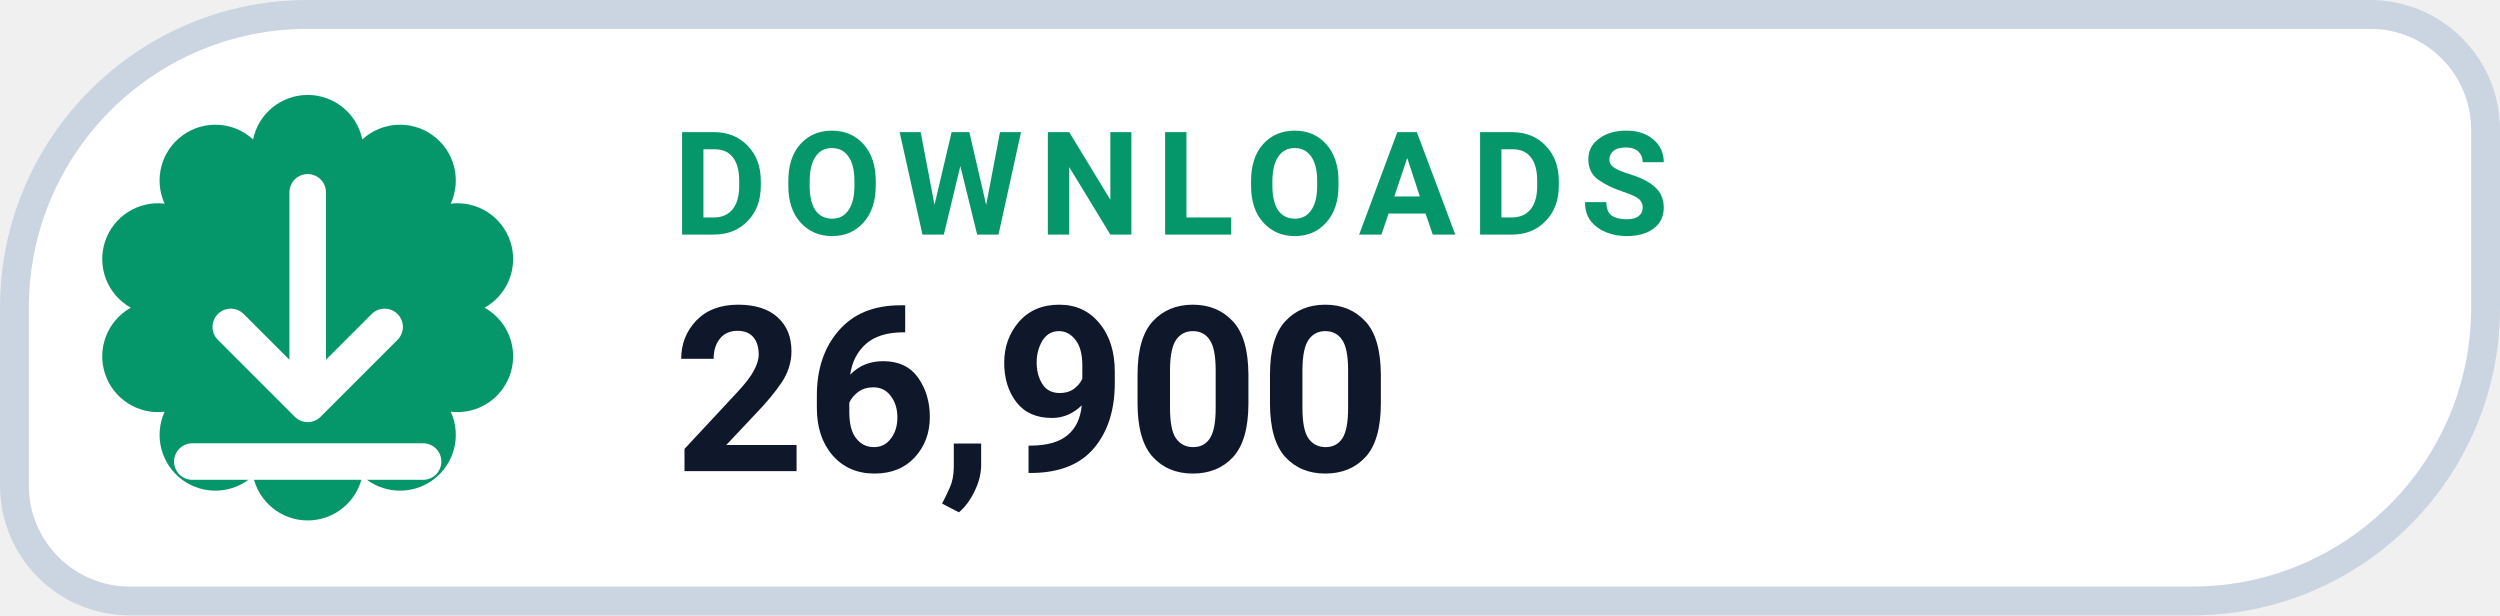
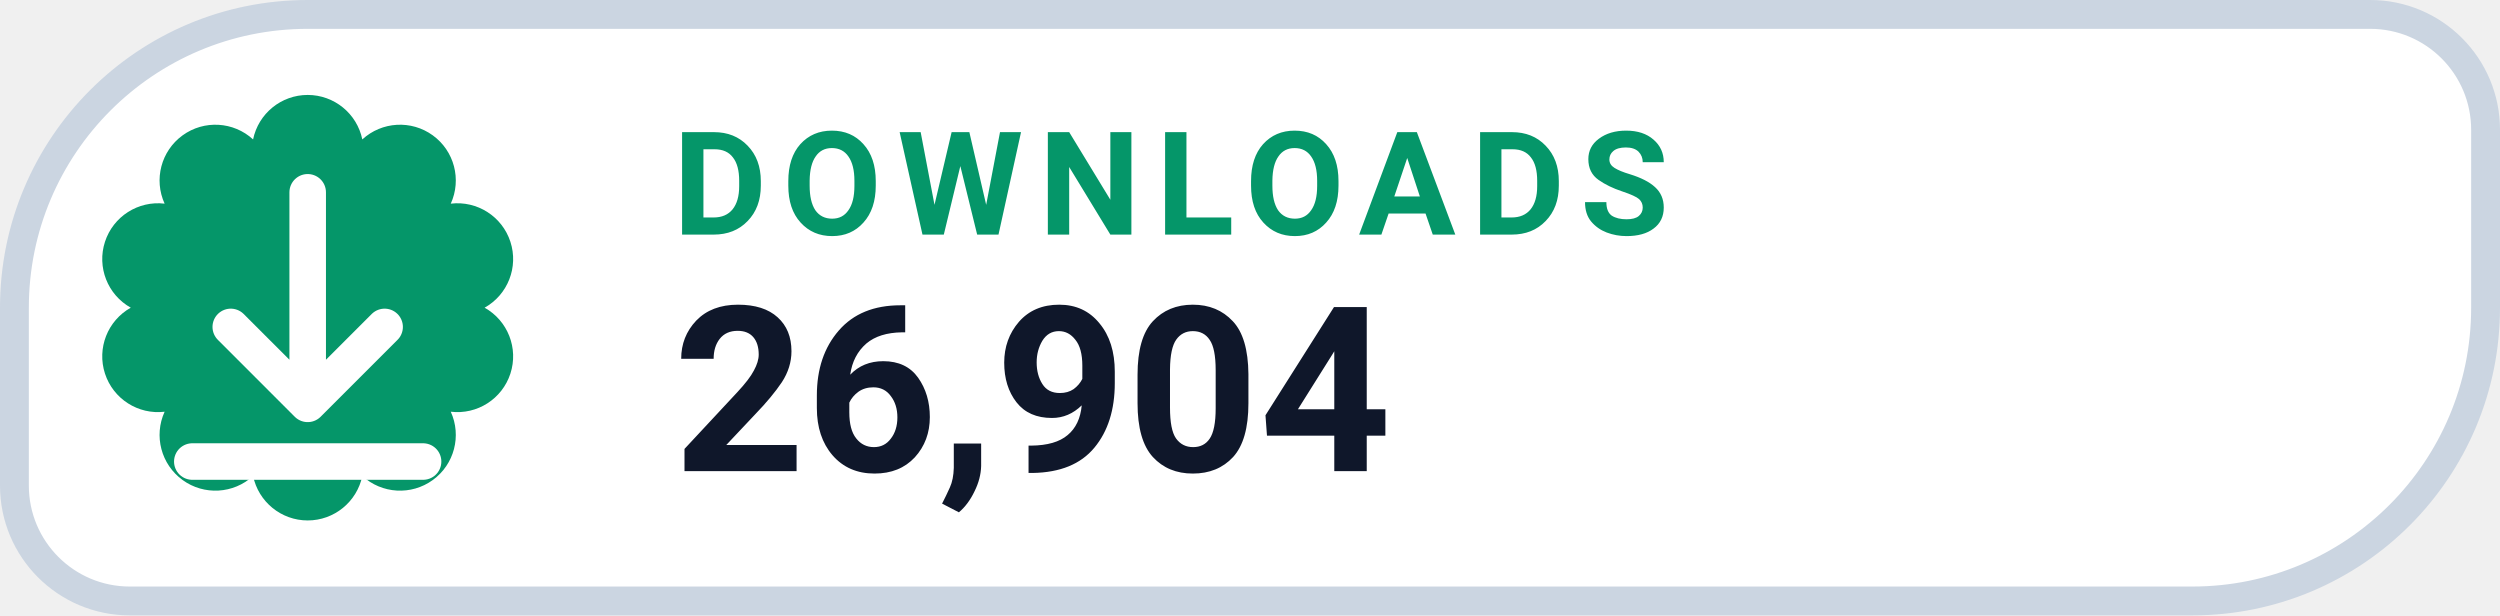
- <svg xmlns="http://www.w3.org/2000/svg" width="130" height="32" viewBox="0 0 130 32" role="img" aria-label="DOWNLOADS 26,900">
+ <svg xmlns="http://www.w3.org/2000/svg" width="130" height="32" viewBox="0 0 130 32" role="img" aria-label="DOWNLOADS 26,904">
  <path d="M 16.00 0.75 H 123.25 A 6.00 6.00 0 0 1 129.25 6.75 V 16.00 A 15.25 15.25 0 0 1 114.00 31.25 H 6.75 A 6.00 6.00 0 0 1 0.75 25.25 V 16.00 A 15.25 15.25 0 0 1 16.00 0.75 Z" fill="#FFFFFF" stroke="#CBD5E1" stroke-width="1.5" />
  <path d="M 13.16 7.25 A 2.90 2.90 0 0 1 18.84 7.25 A 2.90 2.90 0 0 1 23.44 10.59 A 2.90 2.90 0 0 1 25.20 16.00 A 2.90 2.90 0 0 1 23.44 21.41 A 2.90 2.90 0 0 1 18.84 24.75 A 2.90 2.90 0 0 1 13.16 24.75 A 2.90 2.90 0 0 1 8.56 21.41 A 2.90 2.90 0 0 1 6.80 16.00 A 2.90 2.90 0 0 1 8.56 10.59 A 2.90 2.90 0 0 1 13.16 7.25 Z" fill="#059669" />
  <g transform="translate(16 16)" style="color:#FFFFFF;">
    <path d="M0 -6 v11 m0 0 l4 -4 m-4 4 l-4 -4 M-6 8 h12" fill="none" stroke="currentColor" stroke-width="1.9" stroke-linecap="round" stroke-linejoin="round" />
  </g>
  <text x="35" y="12.2" fill="#059669" font-family="-apple-system,BlinkMacSystemFont,'Segoe UI',Roboto,Helvetica,Arial,sans-serif" font-size="7.5" font-weight="700" letter-spacing=".8">DOWNLOADS</text>
-   <text x="35" y="24.5" fill="#0F172A" font-family="-apple-system,BlinkMacSystemFont,'Segoe UI',Roboto,Helvetica,Arial,sans-serif" font-size="12" font-weight="750">26,900</text>
+   <text x="35" y="24.5" fill="#0F172A" font-family="-apple-system,BlinkMacSystemFont,'Segoe UI',Roboto,Helvetica,Arial,sans-serif" font-size="12" font-weight="750">26,904</text>
</svg>
